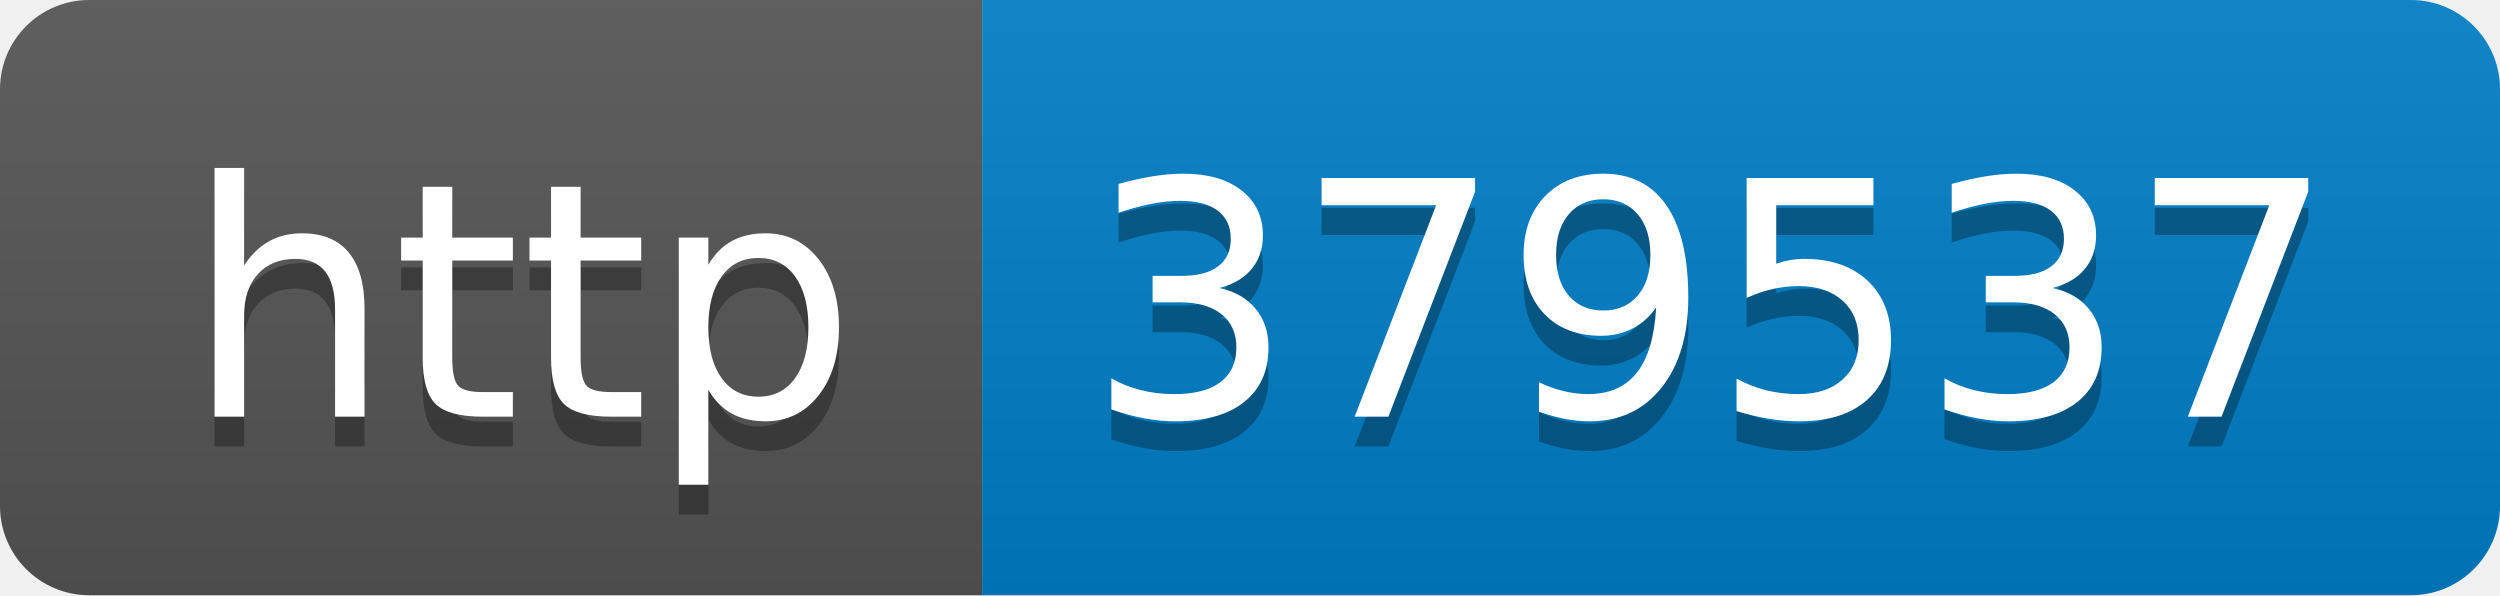
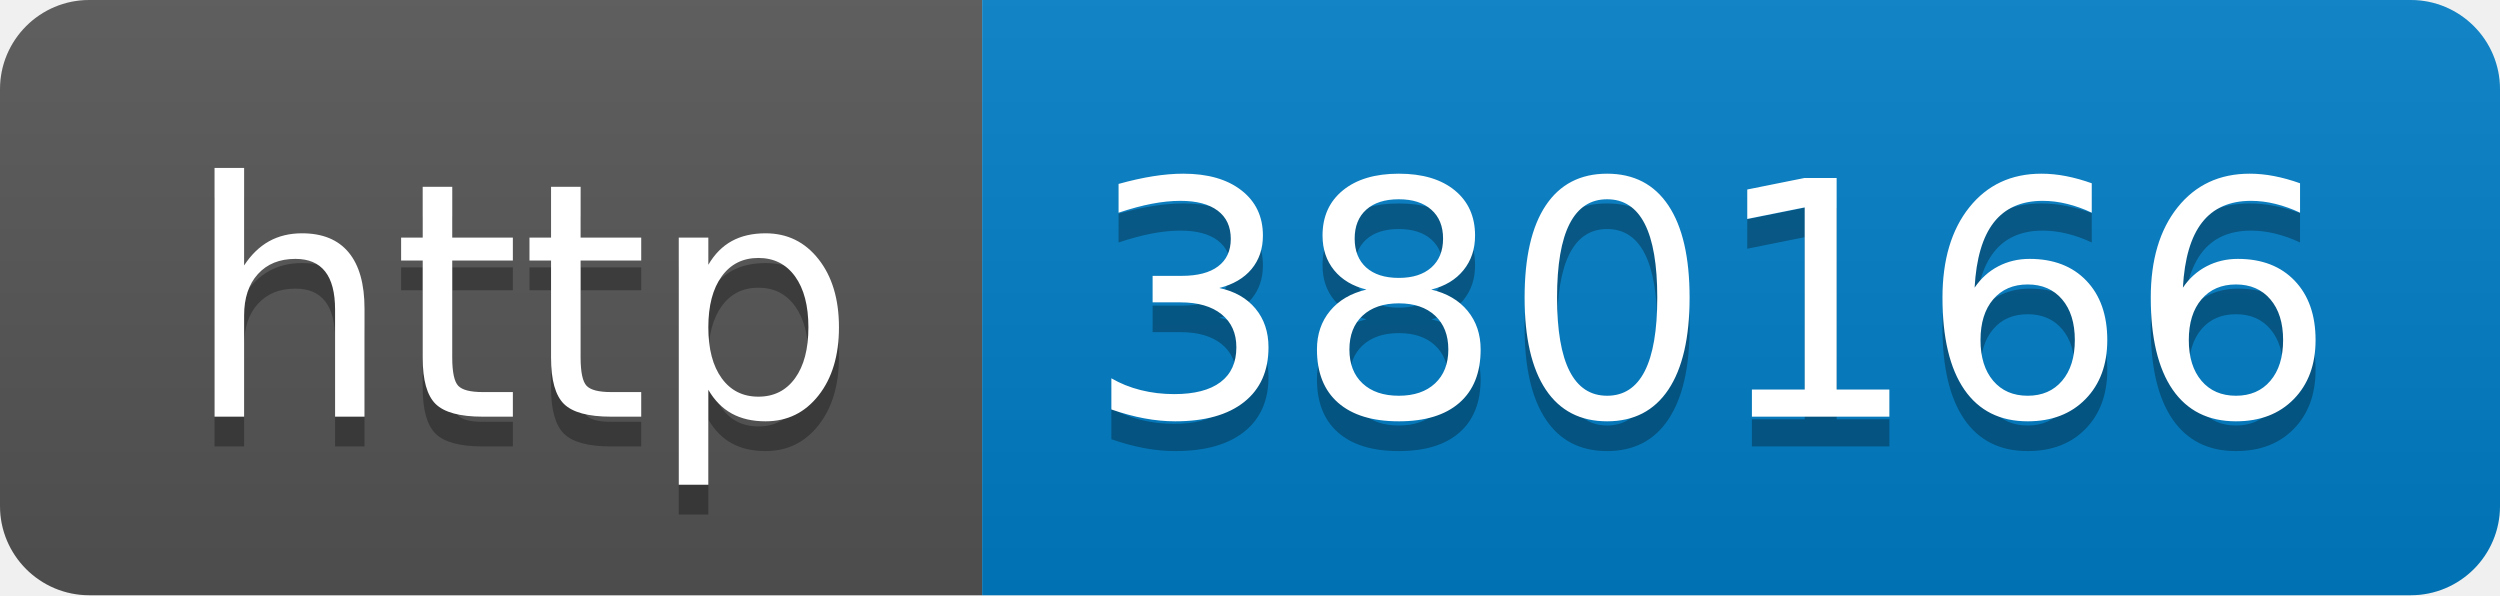
- <svg xmlns="http://www.w3.org/2000/svg" width="84" height="20" role="img" aria-label="http: 379537">
+ <svg xmlns="http://www.w3.org/2000/svg" width="84" height="20" role="img" aria-label="http: 380166">
  <linearGradient id="s" x2="0" y2="100%">
    <stop offset="0" stop-color="#bbb" stop-opacity=".1" />
    <stop offset="1" stop-opacity=".1" />
  </linearGradient>
  <clipPath id="r">
    <rect width="84" height="20" rx="3" fill="#fff" />
  </clipPath>
  <g clip-path="url(#r)">
    <rect width="33" height="20" fill="#555" />
    <rect x="33" width="51" height="20" fill="#007ec6" />
    <rect width="84" height="20" fill="url(#s)" />
  </g>
  <g fill="#fff" text-anchor="middle" font-family="Verdana,Geneva,DejaVu Sans,sans-serif" text-rendering="geometricPrecision" font-size="110">
    <text aria-hidden="true" x="175" y="150" fill="#010101" fill-opacity=".3" transform="scale(.1)" textLength="230">http</text>
    <text x="175" y="140" transform="scale(.1)" fill="#fff" textLength="230">http</text>
-     <text aria-hidden="true" x="575" y="150" fill="#010101" fill-opacity=".3" transform="scale(.1)" textLength="410">379537</text>
-     <text x="575" y="140" transform="scale(.1)" fill="#fff" textLength="410">379537</text>
+     <text aria-hidden="true" x="575" y="150" fill="#010101" fill-opacity=".3" transform="scale(.1)" textLength="410">380166</text>
+     <text x="575" y="140" transform="scale(.1)" fill="#fff" textLength="410">380166</text>
  </g>
</svg>
